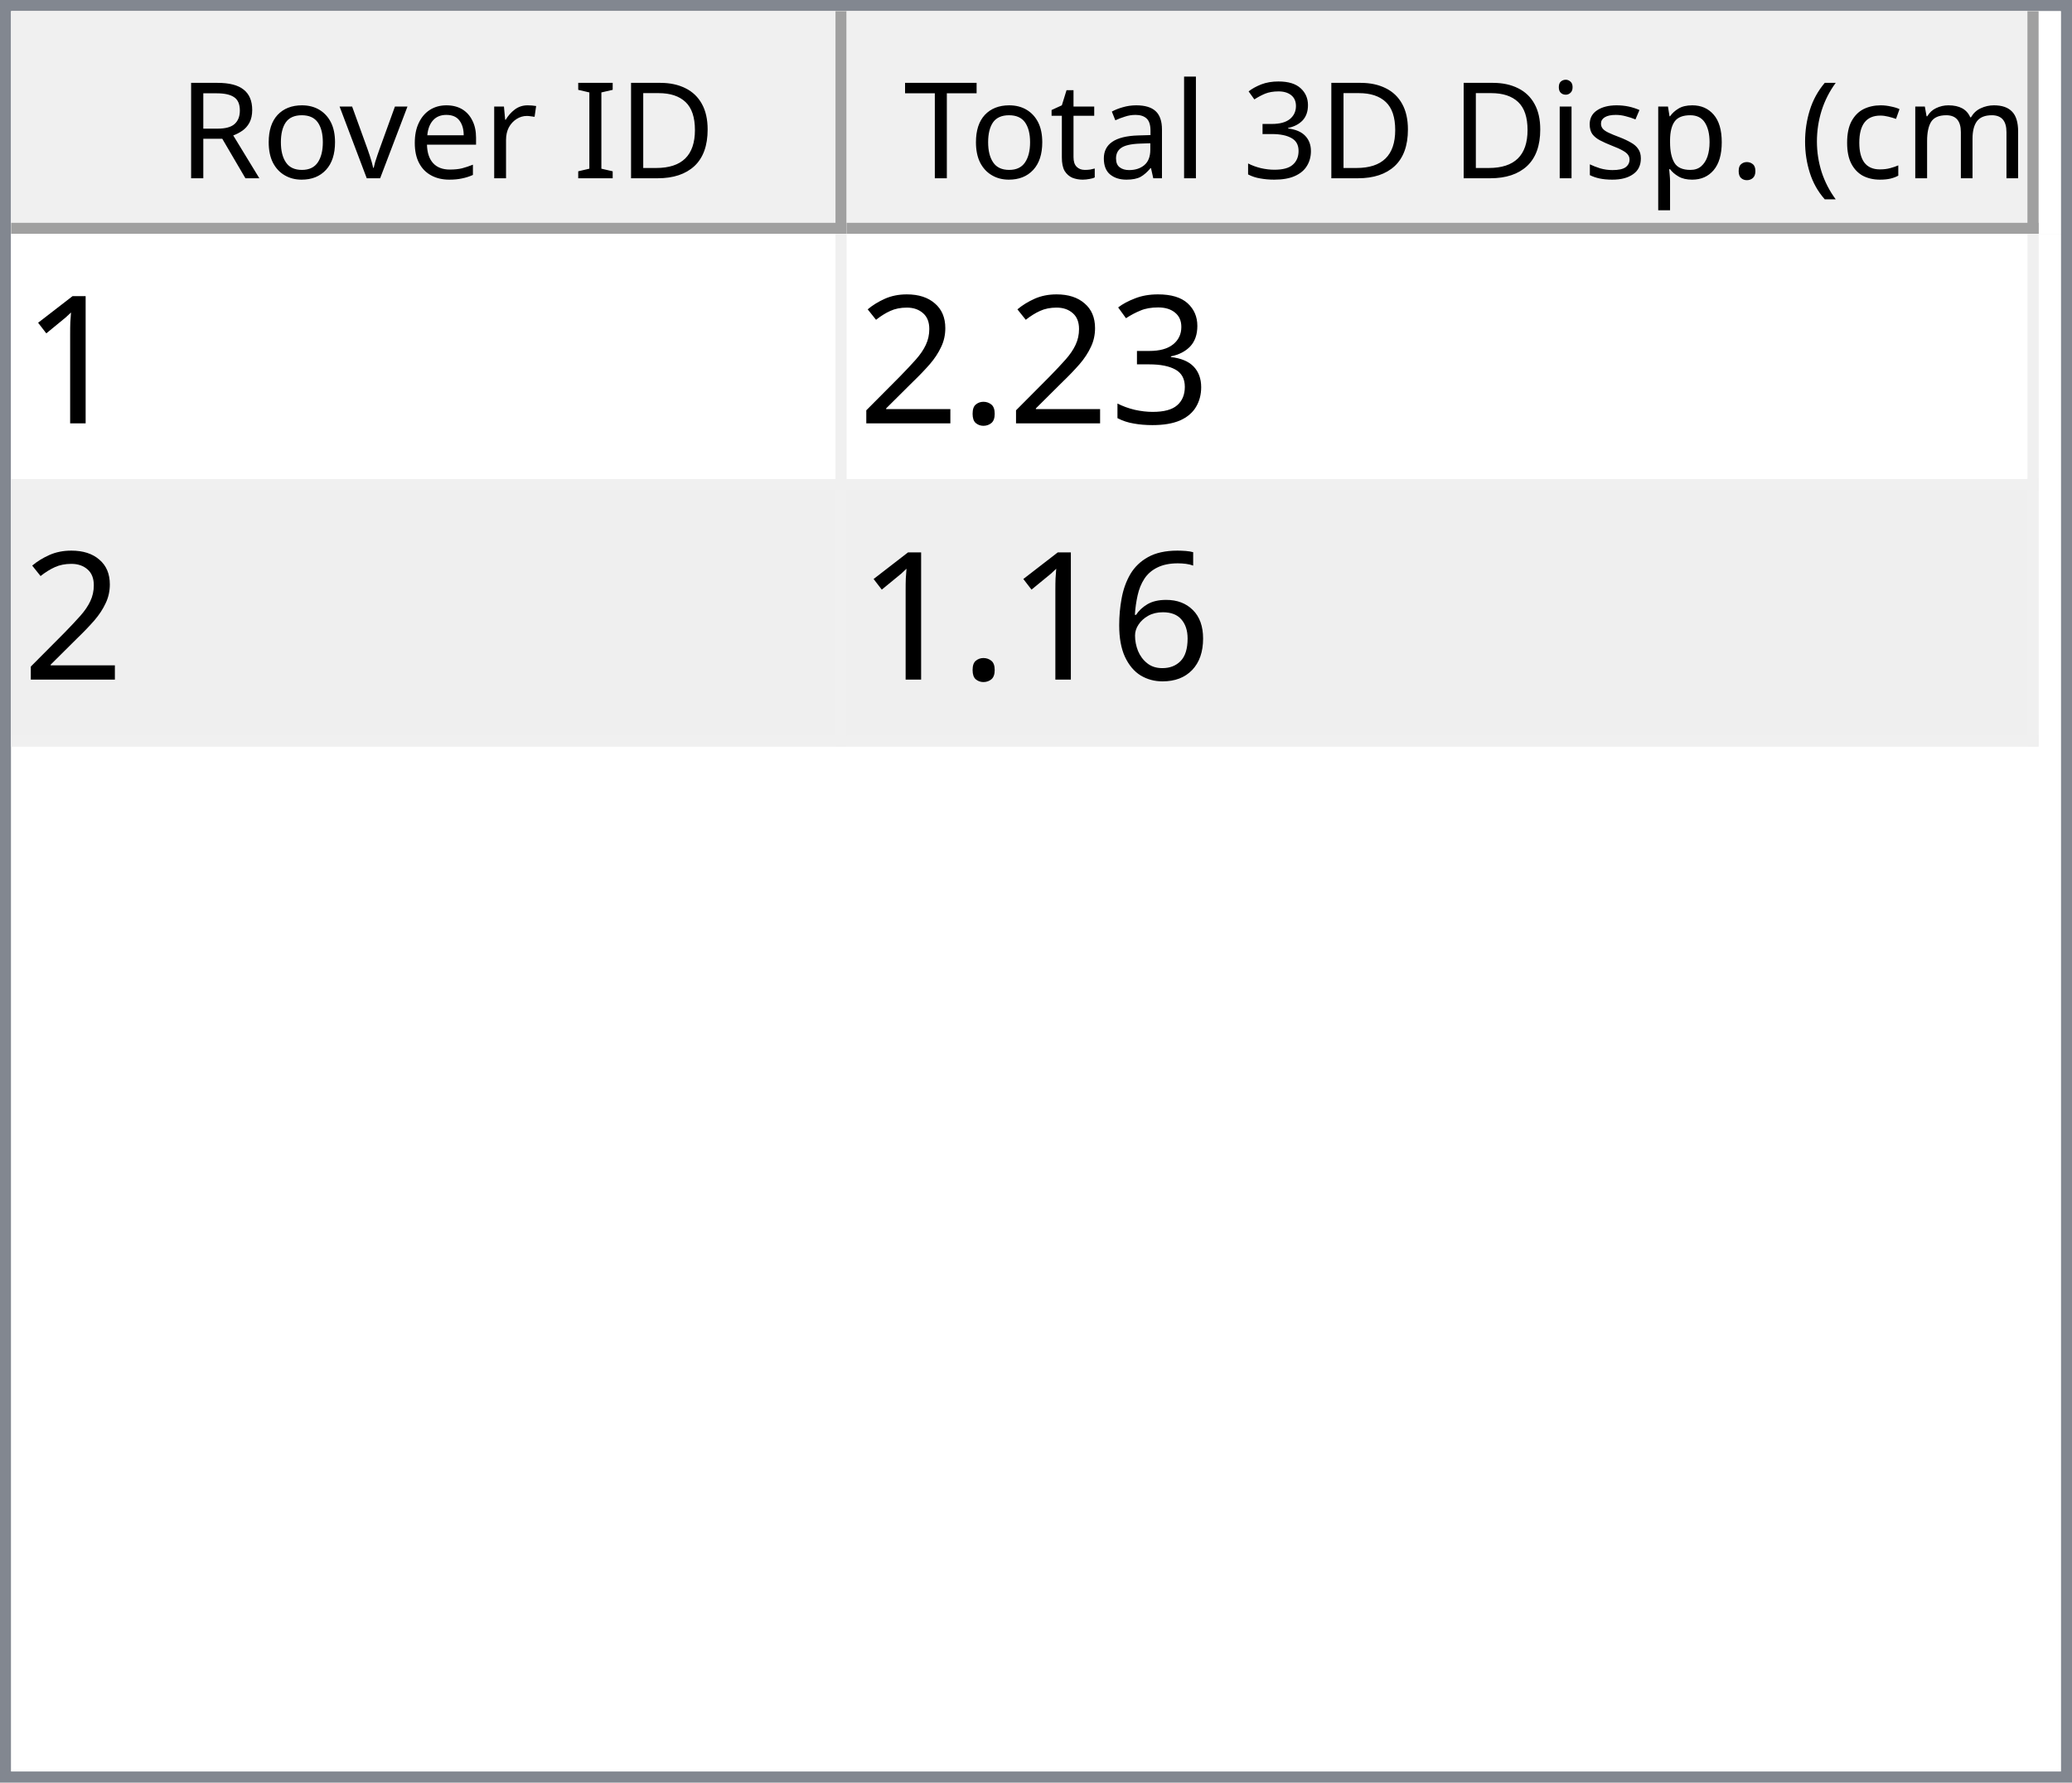
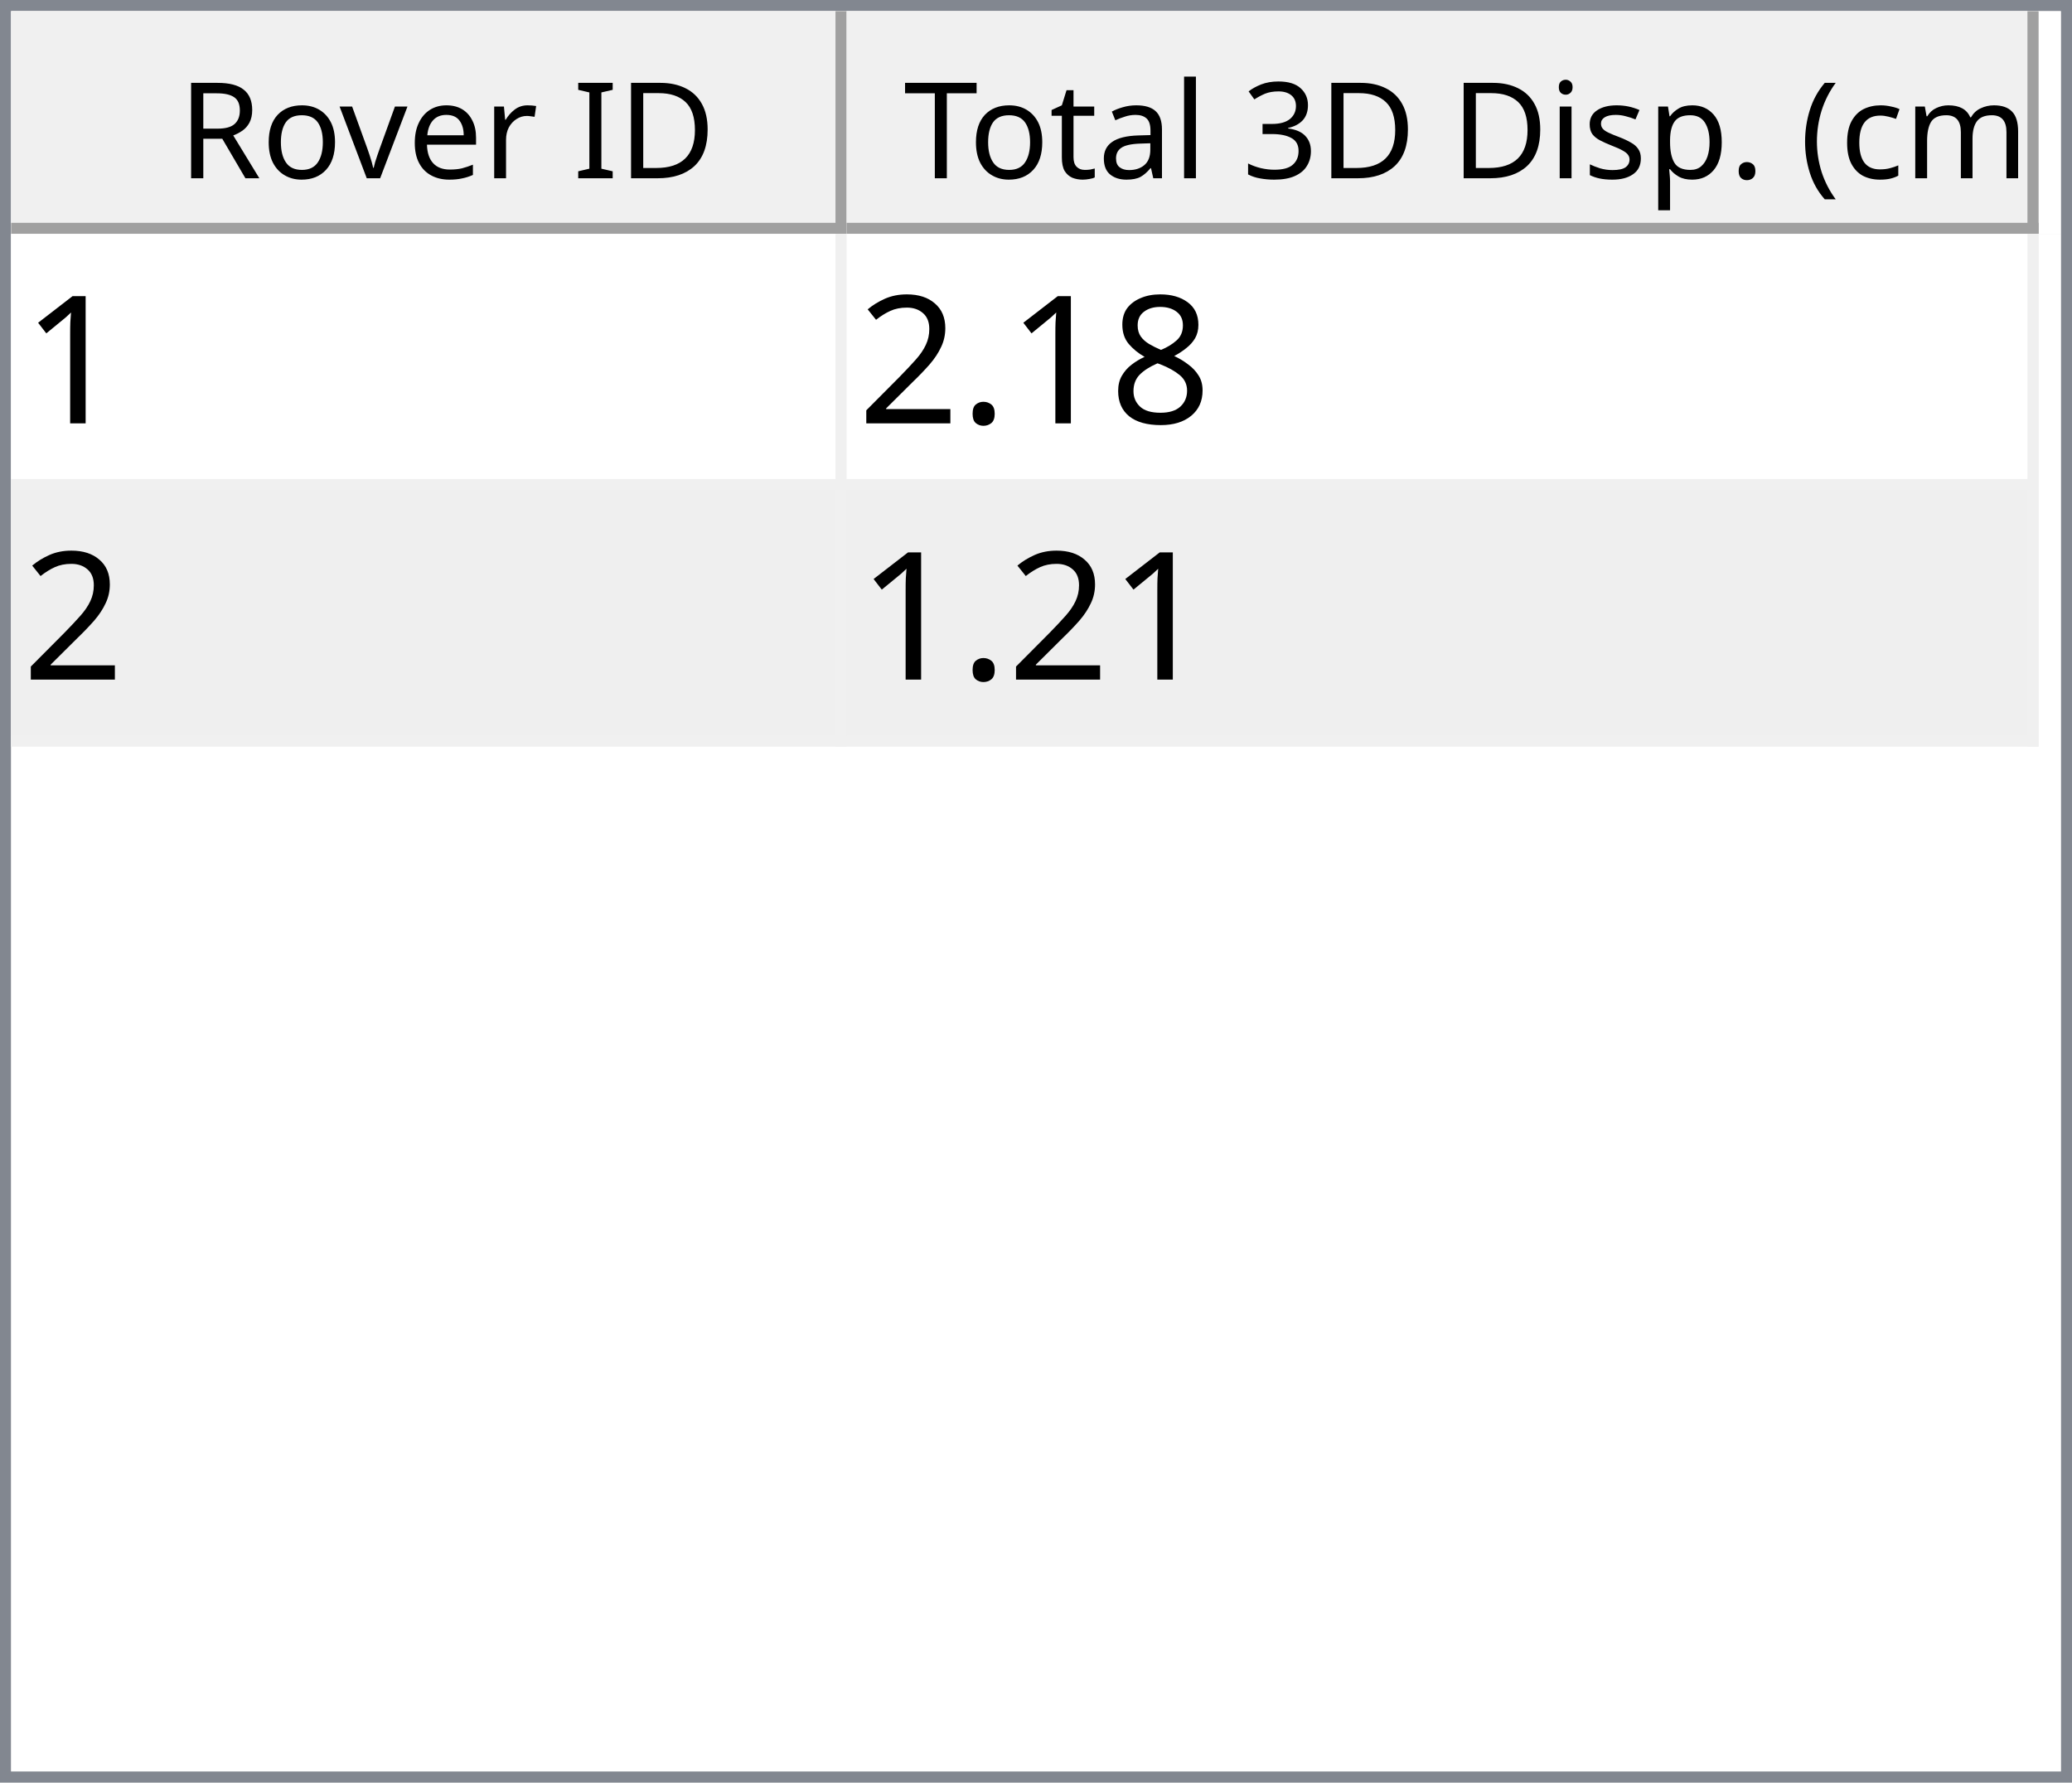
<svg xmlns="http://www.w3.org/2000/svg" style="fill-opacity:1; color-rendering:auto; color-interpolation:auto; text-rendering:auto; stroke:black; stroke-linecap:square; stroke-miterlimit:10; shape-rendering:auto; stroke-opacity:1; fill:black; stroke-dasharray:none; font-weight:normal; stroke-width:1; font-family:'Dialog'; font-style:normal; stroke-linejoin:miter; font-size:12px; stroke-dashoffset:0; image-rendering:auto;" width="186" height="160">
  <defs id="genericDefs" />
  <g>
    <defs id="defs1">
      <clipPath clipPathUnits="userSpaceOnUse" id="clipPath1">
        <path d="M0 0 L186 0 L186 160 L0 160 L0 0 Z" />
      </clipPath>
      <clipPath clipPathUnits="userSpaceOnUse" id="clipPath2">
        <path d="M0 0 L0 160 L186 160 L186 0 Z" />
      </clipPath>
      <clipPath clipPathUnits="userSpaceOnUse" id="clipPath3">
        <path d="M0 0 L0 20 L184 20 L184 0 Z" />
      </clipPath>
      <clipPath clipPathUnits="userSpaceOnUse" id="clipPath4">
        <path d="M0 0 L0 20 L75 20 L75 0 Z" />
      </clipPath>
      <clipPath clipPathUnits="userSpaceOnUse" id="clipPath5">
        <path d="M1 1 L1 19 L74 19 L74 1 Z" />
      </clipPath>
      <clipPath clipPathUnits="userSpaceOnUse" id="clipPath6">
        <path d="M0 0 L0 18 L73 18 L73 0 Z" />
      </clipPath>
      <clipPath clipPathUnits="userSpaceOnUse" id="clipPath7">
        <path d="M-0.5 -0.5 L-0.5 19.5 L74.5 19.5 L74.5 -0.5 Z" />
      </clipPath>
      <clipPath clipPathUnits="userSpaceOnUse" id="clipPath8">
        <path d="M0 0 L0 20 L107 20 L107 0 Z" />
      </clipPath>
      <clipPath clipPathUnits="userSpaceOnUse" id="clipPath9">
        <path d="M1 1 L1 19 L106 19 L106 1 Z" />
      </clipPath>
      <clipPath clipPathUnits="userSpaceOnUse" id="clipPath10">
        <path d="M0 0 L0 18 L105 18 L105 0 Z" />
      </clipPath>
      <clipPath clipPathUnits="userSpaceOnUse" id="clipPath11">
        <path d="M-0.5 -0.5 L-0.5 19.5 L106.5 19.5 L106.5 -0.5 Z" />
      </clipPath>
      <clipPath clipPathUnits="userSpaceOnUse" id="clipPath12">
        <path d="M0 0 L0 138 L184 138 L184 0 Z" />
      </clipPath>
      <clipPath clipPathUnits="userSpaceOnUse" id="clipPath13">
        <path d="M0 0 L0 46 L182 46 L182 0 Z" />
      </clipPath>
      <clipPath clipPathUnits="userSpaceOnUse" id="clipPath14">
        <path d="M-0.5 -0.5 L-0.5 45.5 L181.5 45.5 L181.5 -0.5 Z" />
      </clipPath>
      <clipPath clipPathUnits="userSpaceOnUse" id="clipPath15">
        <path d="M0 0 L0 22 L74 22 L74 0 Z" />
      </clipPath>
      <clipPath clipPathUnits="userSpaceOnUse" id="clipPath16">
        <path d="M0 0 L0 22 L106 22 L106 0 Z" />
      </clipPath>
      <font horiz-adv-x="64.551" id="font1">
        <font-face ascent="107.91" descent="25.098" units-per-em="100" style="font-style:normal; font-family:Segoe UI; font-weight:normal;" />
        <missing-glyph horiz-adv-x="64.551" d="M8.109 0 L8.109 68.266 L56.453 68.266 L56.453 0 L8.109 0 ZM15.328 7.234 L49.219 7.234 L49.219 61.031 L15.328 61.031 L15.328 7.234 Z" />
        <glyph unicode="D" horiz-adv-x="70.117" d="M9.188 0 L9.188 70.016 L28.516 70.016 Q65.531 70.016 65.531 35.891 Q65.531 19.672 55.25 9.836 Q44.969 0 27.734 0 L9.188 0 ZM17.391 62.594 L17.391 7.422 L27.828 7.422 Q41.609 7.422 49.273 14.797 Q56.938 22.172 56.938 35.688 Q56.938 62.594 28.328 62.594 L17.391 62.594 Z" />
        <glyph unicode="I" horiz-adv-x="26.611" d="M17.391 0 L9.188 0 L9.188 70.016 L17.391 70.016 L17.391 0 Z" />
        <glyph unicode=" " horiz-adv-x="27.393" d="" />
        <glyph unicode="r" horiz-adv-x="34.766" d="M34.188 41.891 Q32.078 43.5 28.125 43.5 Q23 43.5 19.555 38.672 Q16.109 33.844 16.109 25.484 L16.109 0 L8.109 0 L8.109 50 L16.109 50 L16.109 39.703 L16.312 39.703 Q18.016 44.969 21.531 47.922 Q25.047 50.875 29.391 50.875 Q32.516 50.875 34.188 50.203 L34.188 41.891 Z" />
        <glyph unicode="e" horiz-adv-x="52.295" d="M48.297 23 L12.984 23 Q13.188 14.656 17.484 10.109 Q21.781 5.562 29.297 5.562 Q37.75 5.562 44.828 11.141 L44.828 3.609 Q38.234 -1.172 27.391 -1.172 Q16.797 -1.172 10.742 5.641 Q4.688 12.453 4.688 24.812 Q4.688 36.469 11.305 43.82 Q17.922 51.172 27.734 51.172 Q37.547 51.172 42.922 44.828 Q48.297 38.484 48.297 27.203 L48.297 23 ZM40.094 29.781 Q40.047 36.719 36.75 40.578 Q33.453 44.438 27.594 44.438 Q21.922 44.438 17.969 40.383 Q14.016 36.328 13.094 29.781 L40.094 29.781 Z" />
        <glyph unicode="v" horiz-adv-x="47.9" d="M47.406 50 L27.484 0 L19.625 0 L0.688 50 L9.469 50 L22.172 13.672 Q23.578 9.672 23.922 6.688 L24.125 6.688 Q24.609 10.453 25.688 13.484 L38.969 50 L47.406 50 Z" />
        <glyph unicode="o" horiz-adv-x="58.594" d="M29 -1.172 Q17.922 -1.172 11.305 5.836 Q4.688 12.844 4.688 24.422 Q4.688 37.016 11.57 44.094 Q18.453 51.172 30.172 51.172 Q41.359 51.172 47.633 44.289 Q53.906 37.406 53.906 25.203 Q53.906 13.234 47.141 6.031 Q40.375 -1.172 29 -1.172 ZM29.594 44.438 Q21.875 44.438 17.383 39.188 Q12.891 33.938 12.891 24.703 Q12.891 15.828 17.43 10.695 Q21.969 5.562 29.594 5.562 Q37.359 5.562 41.531 10.594 Q45.703 15.625 45.703 24.906 Q45.703 34.281 41.531 39.359 Q37.359 44.438 29.594 44.438 Z" />
        <glyph unicode="R" horiz-adv-x="59.814" d="M59.375 0 L49.609 0 L37.891 19.625 Q36.281 22.359 34.766 24.289 Q33.25 26.219 31.664 27.438 Q30.078 28.656 28.25 29.219 Q26.422 29.781 24.125 29.781 L17.391 29.781 L17.391 0 L9.188 0 L9.188 70.016 L30.078 70.016 Q34.672 70.016 38.555 68.867 Q42.438 67.719 45.289 65.375 Q48.141 63.031 49.758 59.547 Q51.375 56.062 51.375 51.375 Q51.375 47.703 50.273 44.656 Q49.172 41.609 47.148 39.211 Q45.125 36.812 42.266 35.133 Q39.406 33.453 35.844 32.516 L35.844 32.328 Q37.594 31.547 38.891 30.547 Q40.188 29.547 41.359 28.18 Q42.531 26.812 43.68 25.078 Q44.828 23.344 46.234 21.047 L59.375 0 ZM17.391 62.594 L17.391 37.203 L28.516 37.203 Q31.594 37.203 34.203 38.133 Q36.812 39.062 38.719 40.797 Q40.625 42.531 41.703 45.047 Q42.781 47.562 42.781 50.688 Q42.781 56.297 39.141 59.445 Q35.5 62.594 28.609 62.594 L17.391 62.594 Z" />
        <glyph unicode=")" horiz-adv-x="30.176" d="M8.297 -15.922 L1.172 -15.922 Q16.406 2.344 16.406 26.812 Q16.406 51.469 1.078 70.016 L8.297 70.016 Q23.531 52.156 23.531 26.703 Q23.531 1.375 8.297 -15.922 Z" />
        <glyph unicode="m" horiz-adv-x="86.133" d="M79.109 0 L71.094 0 L71.094 28.719 Q71.094 37.016 68.531 40.727 Q65.969 44.438 59.906 44.438 Q54.781 44.438 51.195 39.75 Q47.609 35.062 47.609 28.516 L47.609 0 L39.594 0 L39.594 29.688 Q39.594 44.438 28.219 44.438 Q22.953 44.438 19.531 40.016 Q16.109 35.594 16.109 28.516 L16.109 0 L8.109 0 L8.109 50 L16.109 50 L16.109 42.094 L16.312 42.094 Q21.625 51.172 31.844 51.172 Q36.969 51.172 40.773 48.312 Q44.578 45.453 46 40.828 Q51.562 51.172 62.594 51.172 Q79.109 51.172 79.109 30.812 L79.109 0 Z" />
        <glyph unicode="c" horiz-adv-x="46.191" d="M42.188 2.297 Q36.422 -1.172 28.516 -1.172 Q17.828 -1.172 11.258 5.789 Q4.688 12.75 4.688 23.828 Q4.688 36.188 11.766 43.68 Q18.844 51.172 30.672 51.172 Q37.25 51.172 42.281 48.734 L42.281 40.531 Q36.719 44.438 30.375 44.438 Q22.703 44.438 17.797 38.945 Q12.891 33.453 12.891 24.516 Q12.891 15.719 17.508 10.641 Q22.125 5.562 29.891 5.562 Q36.422 5.562 42.188 9.906 L42.188 2.297 Z" />
        <glyph unicode="(" horiz-adv-x="30.176" d="M29.109 -15.922 L21.969 -15.922 Q6.844 1.375 6.844 26.703 Q6.844 52.156 21.969 70.016 L29.203 70.016 Q13.875 51.469 13.875 26.812 Q13.875 2.344 29.109 -15.922 Z" />
        <glyph unicode="." horiz-adv-x="21.68" d="M10.891 -1.078 Q8.641 -1.078 7.055 0.539 Q5.469 2.156 5.469 4.391 Q5.469 6.641 7.055 8.273 Q8.641 9.906 10.891 9.906 Q13.188 9.906 14.797 8.273 Q16.406 6.641 16.406 4.391 Q16.406 2.156 14.797 0.539 Q13.188 -1.078 10.891 -1.078 Z" />
        <glyph unicode="p" horiz-adv-x="58.789" d="M16.312 7.234 L16.109 7.234 L16.109 -23 L8.109 -23 L8.109 50 L16.109 50 L16.109 41.219 L16.312 41.219 Q22.219 51.172 33.594 51.172 Q43.266 51.172 48.688 44.461 Q54.109 37.75 54.109 26.469 Q54.109 13.922 48 6.375 Q41.891 -1.172 31.297 -1.172 Q21.578 -1.172 16.312 7.234 ZM16.109 27.391 L16.109 20.406 Q16.109 14.203 20.141 9.883 Q24.172 5.562 30.375 5.562 Q37.641 5.562 41.773 11.133 Q45.906 16.703 45.906 26.609 Q45.906 34.969 42.047 39.703 Q38.188 44.438 31.594 44.438 Q24.609 44.438 20.359 39.578 Q16.109 34.719 16.109 27.391 Z" />
        <glyph unicode="s" horiz-adv-x="42.432" d="M5.078 1.812 L5.078 10.406 Q11.625 5.562 19.484 5.562 Q30.031 5.562 30.031 12.594 Q30.031 14.594 29.125 15.992 Q28.219 17.391 26.68 18.461 Q25.141 19.531 23.07 20.383 Q21 21.234 18.609 22.172 Q15.281 23.484 12.766 24.828 Q10.25 26.172 8.57 27.859 Q6.891 29.547 6.031 31.695 Q5.172 33.844 5.172 36.719 Q5.172 40.234 6.789 42.945 Q8.406 45.656 11.086 47.484 Q13.766 49.312 17.211 50.242 Q20.656 51.172 24.312 51.172 Q30.812 51.172 35.938 48.922 L35.938 40.828 Q30.422 44.438 23.25 44.438 Q21 44.438 19.195 43.922 Q17.391 43.406 16.094 42.477 Q14.797 41.547 14.086 40.258 Q13.375 38.969 13.375 37.406 Q13.375 35.453 14.086 34.133 Q14.797 32.812 16.164 31.789 Q17.531 30.766 19.484 29.938 Q21.438 29.109 23.922 28.125 Q27.25 26.859 29.883 25.516 Q32.516 24.172 34.375 22.484 Q36.234 20.797 37.234 18.602 Q38.234 16.406 38.234 13.375 Q38.234 9.672 36.602 6.938 Q34.969 4.203 32.234 2.398 Q29.5 0.594 25.93 -0.289 Q22.359 -1.172 18.453 -1.172 Q10.75 -1.172 5.078 1.812 Z" />
        <glyph unicode="i" horiz-adv-x="24.219" d="M12.203 62.703 Q10.062 62.703 8.547 64.164 Q7.031 65.625 7.031 67.875 Q7.031 70.125 8.547 71.609 Q10.062 73.094 12.203 73.094 Q14.406 73.094 15.945 71.609 Q17.484 70.125 17.484 67.875 Q17.484 65.719 15.945 64.211 Q14.406 62.703 12.203 62.703 ZM16.109 0 L8.109 0 L8.109 50 L16.109 50 L16.109 0 Z" />
        <glyph unicode="3" horiz-adv-x="53.906" d="M46.531 19.828 Q46.531 15.094 44.75 11.211 Q42.969 7.328 39.719 4.57 Q36.469 1.812 31.93 0.297 Q27.391 -1.219 21.922 -1.219 Q11.922 -1.219 6 2.594 L6 11.188 Q13.094 5.609 22.219 5.609 Q25.875 5.609 28.828 6.539 Q31.781 7.469 33.906 9.227 Q36.031 10.984 37.18 13.477 Q38.328 15.969 38.328 19.094 Q38.328 32.812 18.797 32.812 L12.984 32.812 L12.984 39.594 L18.5 39.594 Q35.797 39.594 35.797 52.484 Q35.797 64.406 22.609 64.406 Q15.188 64.406 8.688 59.422 L8.688 67.188 Q15.375 71.188 24.609 71.188 Q29 71.188 32.57 69.969 Q36.141 68.75 38.68 66.555 Q41.219 64.359 42.609 61.281 Q44 58.203 44 54.5 Q44 40.672 30.031 36.719 L30.031 36.531 Q33.594 36.141 36.625 34.797 Q39.656 33.453 41.852 31.305 Q44.047 29.156 45.289 26.25 Q46.531 23.344 46.531 19.828 Z" />
        <glyph unicode="l" horiz-adv-x="24.219" d="M16.109 0 L8.109 0 L8.109 74.031 L16.109 74.031 L16.109 0 Z" />
        <glyph unicode="a" horiz-adv-x="50.879" d="M43.891 0 L35.891 0 L35.891 7.812 L35.688 7.812 Q30.469 -1.172 20.312 -1.172 Q12.844 -1.172 8.617 2.781 Q4.391 6.734 4.391 13.281 Q4.391 27.297 20.906 29.594 L35.891 31.688 Q35.891 44.438 25.594 44.438 Q16.547 44.438 9.281 38.281 L9.281 46.484 Q16.656 51.172 26.266 51.172 Q43.891 51.172 43.891 32.516 L43.891 0 ZM35.891 25.297 L23.828 23.641 Q18.266 22.859 15.43 20.875 Q12.594 18.891 12.594 13.875 Q12.594 10.203 15.211 7.883 Q17.828 5.562 22.172 5.562 Q28.125 5.562 32.008 9.742 Q35.891 13.922 35.891 20.312 L35.891 25.297 Z" />
        <glyph unicode="t" horiz-adv-x="33.887" d="M31.297 0.484 Q28.469 -1.078 23.828 -1.078 Q10.688 -1.078 10.688 13.578 L10.688 43.172 L2.094 43.172 L2.094 50 L10.688 50 L10.688 62.203 L18.703 64.797 L18.703 50 L31.297 50 L31.297 43.172 L18.703 43.172 L18.703 14.984 Q18.703 9.969 20.414 7.82 Q22.125 5.672 26.078 5.672 Q29.109 5.672 31.297 7.328 L31.297 0.484 Z" />
        <glyph unicode="T" horiz-adv-x="52.393" d="M50.594 62.594 L30.375 62.594 L30.375 0 L22.172 0 L22.172 62.594 L2 62.594 L2 70.016 L50.594 70.016 L50.594 62.594 Z" />
      </font>
      <font horiz-adv-x="75.0" id="font2">
        <font-face ascent="100.537" descent="21.973" units-per-em="100" style="font-style:normal; font-family:sans-serif; font-weight:normal;" />
        <missing-glyph horiz-adv-x="75.0" d="M12.5 0 L12.5 62.5 L62.5 62.5 L62.5 0 L12.5 0 ZM14.062 1.562 L60.938 1.562 L60.938 60.938 L14.062 60.938 L14.062 1.562 Z" />
        <glyph unicode="1" horiz-adv-x="55.615" d="M37.25 0 L28.469 0 L28.469 56 Q25.297 52.984 20.141 49.953 Q14.984 46.922 10.891 45.406 L10.891 53.906 Q18.266 57.375 23.781 62.305 Q29.297 67.234 31.594 71.875 L37.25 71.875 L37.25 0 Z" />
-         <glyph unicode="3" horiz-adv-x="55.615" d="M4.203 18.891 L12.984 20.062 Q14.5 12.594 18.141 9.297 Q21.781 6 27 6 Q33.203 6 37.477 10.297 Q41.75 14.594 41.75 20.953 Q41.75 27 37.797 30.93 Q33.844 34.859 27.734 34.859 Q25.25 34.859 21.531 33.891 L22.516 41.609 Q23.391 41.5 23.922 41.5 Q29.547 41.5 34.039 44.43 Q38.531 47.359 38.531 53.469 Q38.531 58.297 35.258 61.477 Q31.984 64.656 26.812 64.656 Q21.688 64.656 18.266 61.43 Q14.844 58.203 13.875 51.766 L5.078 53.328 Q6.688 62.156 12.398 67.016 Q18.109 71.875 26.609 71.875 Q32.469 71.875 37.398 69.359 Q42.328 66.844 44.945 62.5 Q47.562 58.156 47.562 53.266 Q47.562 48.641 45.07 44.828 Q42.578 41.016 37.703 38.766 Q44.047 37.312 47.562 32.695 Q51.078 28.078 51.078 21.141 Q51.078 11.766 44.242 5.25 Q37.406 -1.266 26.953 -1.266 Q17.531 -1.266 11.305 4.352 Q5.078 9.969 4.203 18.891 Z" />
+         <glyph unicode="8" horiz-adv-x="55.615" d="M17.672 38.812 Q12.203 40.828 9.57 44.539 Q6.938 48.25 6.938 53.422 Q6.938 61.234 12.555 66.555 Q18.172 71.875 27.484 71.875 Q36.859 71.875 42.578 66.43 Q48.297 60.984 48.297 53.172 Q48.297 48.188 45.68 44.508 Q43.062 40.828 37.75 38.812 Q44.344 36.672 47.781 31.883 Q51.219 27.094 51.219 20.453 Q51.219 11.281 44.727 5.031 Q38.234 -1.219 27.641 -1.219 Q17.047 -1.219 10.547 5.055 Q4.047 11.328 4.047 20.703 Q4.047 27.688 7.594 32.398 Q11.141 37.109 17.672 38.812 ZM15.922 53.719 Q15.922 48.641 19.195 45.414 Q22.469 42.188 27.688 42.188 Q32.766 42.188 36.016 45.383 Q39.266 48.578 39.266 53.219 Q39.266 58.062 35.914 61.359 Q32.562 64.656 27.594 64.656 Q22.562 64.656 19.242 61.43 Q15.922 58.203 15.922 53.719 ZM13.094 20.656 Q13.094 16.891 14.875 13.375 Q16.656 9.859 20.172 7.93 Q23.688 6 27.734 6 Q34.031 6 38.133 10.055 Q42.234 14.109 42.234 20.359 Q42.234 26.703 38.016 30.859 Q33.797 35.016 27.438 35.016 Q21.234 35.016 17.164 30.914 Q13.094 26.812 13.094 20.656 Z" />
        <glyph unicode="." horiz-adv-x="27.783" d="M9.078 0 L9.078 10.016 L19.094 10.016 L19.094 0 L9.078 0 Z" />
        <glyph unicode="2" horiz-adv-x="55.615" d="M50.344 8.453 L50.344 0 L3.031 0 Q2.938 3.172 4.047 6.109 Q5.859 10.938 9.836 15.625 Q13.812 20.312 21.344 26.469 Q33.016 36.031 37.117 41.625 Q41.219 47.219 41.219 52.203 Q41.219 57.422 37.477 61.008 Q33.734 64.594 27.734 64.594 Q21.391 64.594 17.578 60.789 Q13.766 56.984 13.719 50.25 L4.688 51.172 Q5.609 61.281 11.664 66.578 Q17.719 71.875 27.938 71.875 Q38.234 71.875 44.242 66.164 Q50.25 60.453 50.25 52 Q50.25 47.703 48.492 43.555 Q46.734 39.406 42.656 34.812 Q38.578 30.219 29.109 22.219 Q21.188 15.578 18.945 13.211 Q16.703 10.844 15.234 8.453 L50.344 8.453 Z" />
-         <glyph unicode="6" horiz-adv-x="55.615" d="M49.75 54.047 L41.016 53.375 Q39.844 58.547 37.703 60.891 Q34.125 64.656 28.906 64.656 Q24.703 64.656 21.531 62.312 Q17.391 59.281 14.992 53.469 Q12.594 47.656 12.5 36.922 Q15.672 41.75 20.266 44.094 Q24.859 46.438 29.891 46.438 Q38.672 46.438 44.852 39.969 Q51.031 33.5 51.031 23.25 Q51.031 16.5 48.125 10.719 Q45.219 4.938 40.141 1.859 Q35.062 -1.219 28.609 -1.219 Q17.625 -1.219 10.695 6.859 Q3.766 14.938 3.766 33.5 Q3.766 54.25 11.422 63.672 Q18.109 71.875 29.438 71.875 Q37.891 71.875 43.289 67.141 Q48.688 62.406 49.75 54.047 ZM13.875 23.188 Q13.875 18.656 15.797 14.508 Q17.719 10.359 21.188 8.18 Q24.656 6 28.469 6 Q34.031 6 38.039 10.492 Q42.047 14.984 42.047 22.703 Q42.047 30.125 38.086 34.398 Q34.125 38.672 28.125 38.672 Q22.172 38.672 18.023 34.398 Q13.875 30.125 13.875 23.188 Z" />
      </font>
    </defs>
    <g style="fill:white; stroke:white;">
      <rect x="0" y="0" width="186" style="clip-path:url(#clipPath1); stroke:none;" height="160" />
    </g>
    <g style="fill:white; text-rendering:optimizeSpeed; color-rendering:optimizeSpeed; image-rendering:optimizeSpeed; shape-rendering:crispEdges; stroke:white; color-interpolation:sRGB;">
      <rect x="0" width="186" height="160" y="0" style="stroke:none;" />
      <path style="stroke:none;" d="M0 160 L186 160 L186 0 L0 0 Z" />
    </g>
    <g style="fill:rgb(240,240,240); font-family:'Segoe UI'; stroke:rgb(240,240,240);">
      <rect x="0" y="0" width="186" style="clip-path:url(#clipPath2); stroke:none;" height="160" />
    </g>
    <g style="fill:rgb(130,135,144); font-family:'Segoe UI'; stroke:rgb(130,135,144);">
      <path d="M0 0 L186 0 L186 160 L0 160 L0 0 ZM1 1 L185 1 L185 159 L1 159 L1 1 Z" style="fill-rule:evenodd; clip-path:url(#clipPath2); stroke:none;" />
    </g>
    <g style="fill:white; font-family:'Segoe UI'; stroke:white;" transform="translate(1,1)">
      <rect x="0" y="0" width="184" style="clip-path:url(#clipPath3); stroke:none;" height="20" />
    </g>
    <g style="fill:rgb(240,240,240); font-family:'Segoe UI'; stroke:rgb(240,240,240);" transform="translate(1,1)">
      <rect x="0" y="0" width="75" style="clip-path:url(#clipPath4); stroke:none;" height="20" />
    </g>
    <g style="font-family:'Segoe UI';" transform="translate(2,2)">
      <text x="14" xml:space="preserve" y="14" style="clip-path:url(#clipPath6); stroke:none;">Rover ID</text>
    </g>
    <g style="fill:rgb(160,160,160); font-family:'Segoe UI'; stroke:rgb(160,160,160); stroke-linejoin:bevel;" transform="translate(1.5,1.5)">
      <line x1="74" x2="74" y1="0" style="fill:none; clip-path:url(#clipPath7);" y2="19" />
    </g>
    <g style="fill:rgb(160,160,160); font-family:'Segoe UI'; stroke:rgb(160,160,160); stroke-linejoin:bevel;" transform="matrix(1,0,0,1,1,1) translate(0.5,0.5)">
      <line x1="0" x2="74" y1="19" style="fill:none; clip-path:url(#clipPath7);" y2="19" />
    </g>
    <g style="fill:rgb(240,240,240); font-family:'Segoe UI'; stroke:rgb(240,240,240);" transform="translate(76,1)">
      <rect x="0" y="0" width="107" style="clip-path:url(#clipPath8); stroke:none;" height="20" />
    </g>
    <g style="font-family:'Segoe UI';" transform="translate(77,2)">
      <text x="1" xml:space="preserve" y="14" style="clip-path:url(#clipPath10); stroke:none;"> Total 3D Disp. (cm)</text>
    </g>
    <g style="fill:rgb(160,160,160); font-family:'Segoe UI'; stroke:rgb(160,160,160); stroke-linejoin:bevel;" transform="translate(76.5,1.5)">
      <line x1="106" x2="106" y1="0" style="fill:none; clip-path:url(#clipPath11);" y2="19" />
    </g>
    <g style="fill:rgb(160,160,160); font-family:'Segoe UI'; stroke:rgb(160,160,160); stroke-linejoin:bevel;" transform="matrix(1,0,0,1,76,1) translate(0.5,0.5)">
      <line x1="0" x2="106" y1="19" style="fill:none; clip-path:url(#clipPath11);" y2="19" />
    </g>
    <g style="fill:white; font-family:'Segoe UI'; stroke:white;" transform="translate(1,21)">
      <rect x="0" y="0" width="184" style="clip-path:url(#clipPath12); stroke:none;" height="138" />
    </g>
    <g style="fill:rgb(240,240,240); font-size:16px; font-family:sans-serif; stroke:rgb(240,240,240);" transform="translate(1,21)">
      <rect x="0" y="0" width="182" style="clip-path:url(#clipPath13); stroke:none;" height="46" />
      <line transform="translate(0.5,0.5)" x1="0" x2="181" y1="22" style="clip-path:url(#clipPath14); fill:none; stroke-linejoin:bevel;" y2="22" />
    </g>
    <g transform="matrix(1,0,0,1,1,21) translate(0.5,0.5)" style="fill:rgb(240,240,240); font-size:16px; font-family:sans-serif; stroke:rgb(240,240,240); stroke-linejoin:bevel;">
      <line x1="0" x2="181" y1="45" style="fill:none; clip-path:url(#clipPath14);" y2="45" />
    </g>
    <g transform="matrix(1,0,0,1,1,21) translate(0.5,0.5)" style="fill:rgb(240,240,240); font-size:16px; font-family:sans-serif; stroke:rgb(240,240,240); stroke-linejoin:bevel;">
      <line x1="74" x2="74" y1="0" style="fill:none; clip-path:url(#clipPath14);" y2="45" />
    </g>
    <g transform="matrix(1,0,0,1,1,21) translate(0.5,0.5)" style="fill:rgb(240,240,240); font-size:16px; font-family:sans-serif; stroke:rgb(240,240,240); stroke-linejoin:bevel;">
      <line x1="181" x2="181" y1="0" style="fill:none; clip-path:url(#clipPath14);" y2="45" />
    </g>
    <g style="fill:white; font-size:16px; font-family:sans-serif; stroke:white;" transform="matrix(1,0,0,1,1,21)">
      <rect x="0" y="0" width="74" style="clip-path:url(#clipPath15); stroke:none;" height="22" />
      <text x="1" y="17" style="fill:black; clip-path:url(#clipPath15); stroke:none;" xml:space="preserve">1</text>
    </g>
    <g style="fill:white; font-size:16px; font-family:sans-serif; stroke:white;" transform="matrix(1,0,0,1,1,21) translate(75,0)">
      <rect x="0" y="0" width="106" style="clip-path:url(#clipPath16); stroke:none;" height="22" />
-       <text x="1" y="17" style="fill:black; clip-path:url(#clipPath16); stroke:none;" xml:space="preserve">2.23</text>
+       <text x="1" y="17" style="fill:black; clip-path:url(#clipPath16); stroke:none;" xml:space="preserve">2.18</text>
    </g>
    <g style="fill:rgb(239,239,239); font-size:16px; font-family:sans-serif; stroke:rgb(239,239,239);" transform="matrix(1,0,0,1,1,21) translate(0,23)">
      <rect x="0" y="0" width="74" style="clip-path:url(#clipPath15); stroke:none;" height="22" />
      <text x="1" y="17" style="fill:black; clip-path:url(#clipPath15); stroke:none;" xml:space="preserve">2</text>
    </g>
    <g style="fill:rgb(239,239,239); font-size:16px; font-family:sans-serif; stroke:rgb(239,239,239);" transform="matrix(1,0,0,1,1,21) translate(75,23)">
      <rect x="0" y="0" width="106" style="clip-path:url(#clipPath16); stroke:none;" height="22" />
-       <text x="1" y="17" style="fill:black; clip-path:url(#clipPath16); stroke:none;" xml:space="preserve">1.16</text>
+       <text x="1" y="17" style="fill:black; clip-path:url(#clipPath16); stroke:none;" xml:space="preserve">1.21</text>
    </g>
  </g>
</svg>
